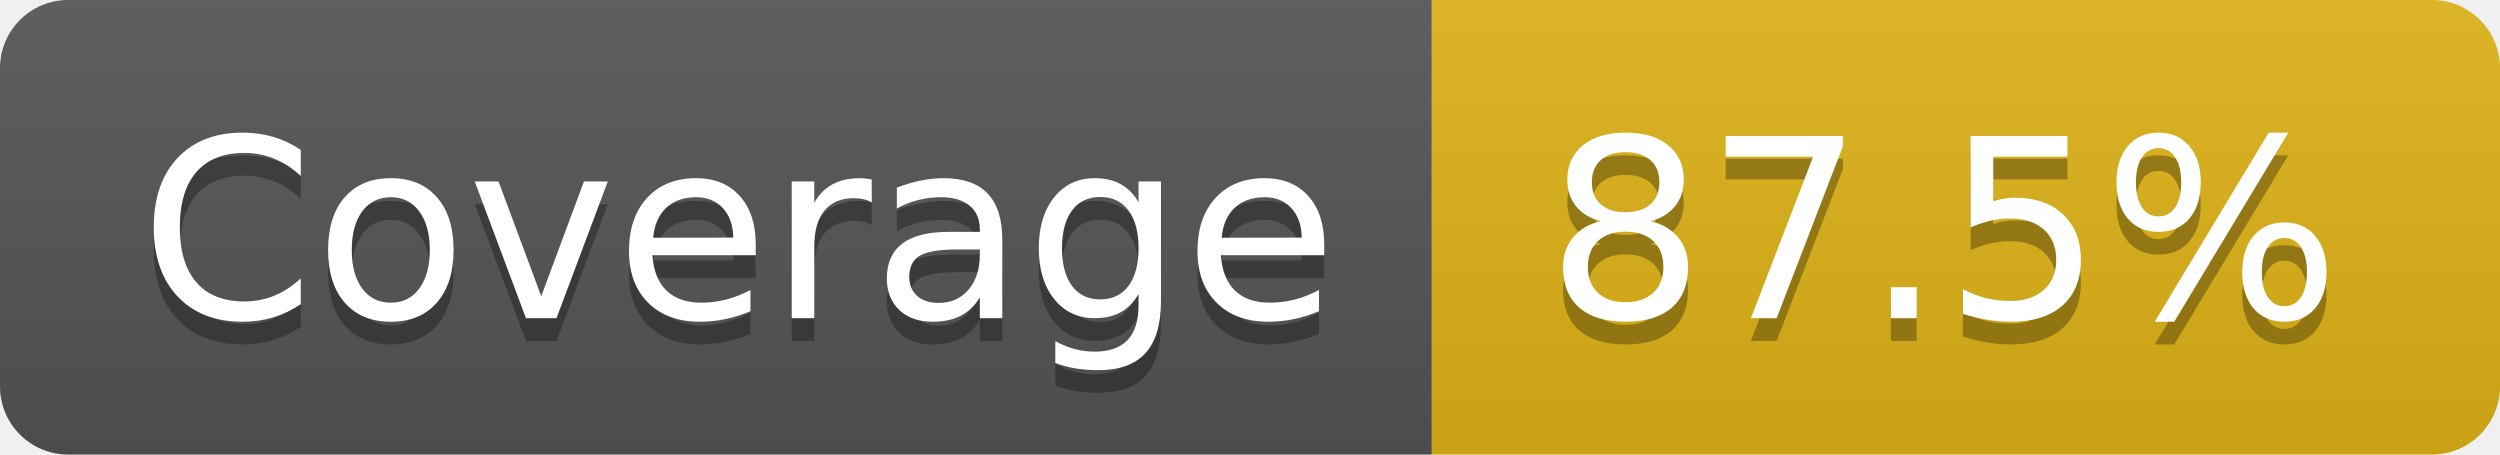
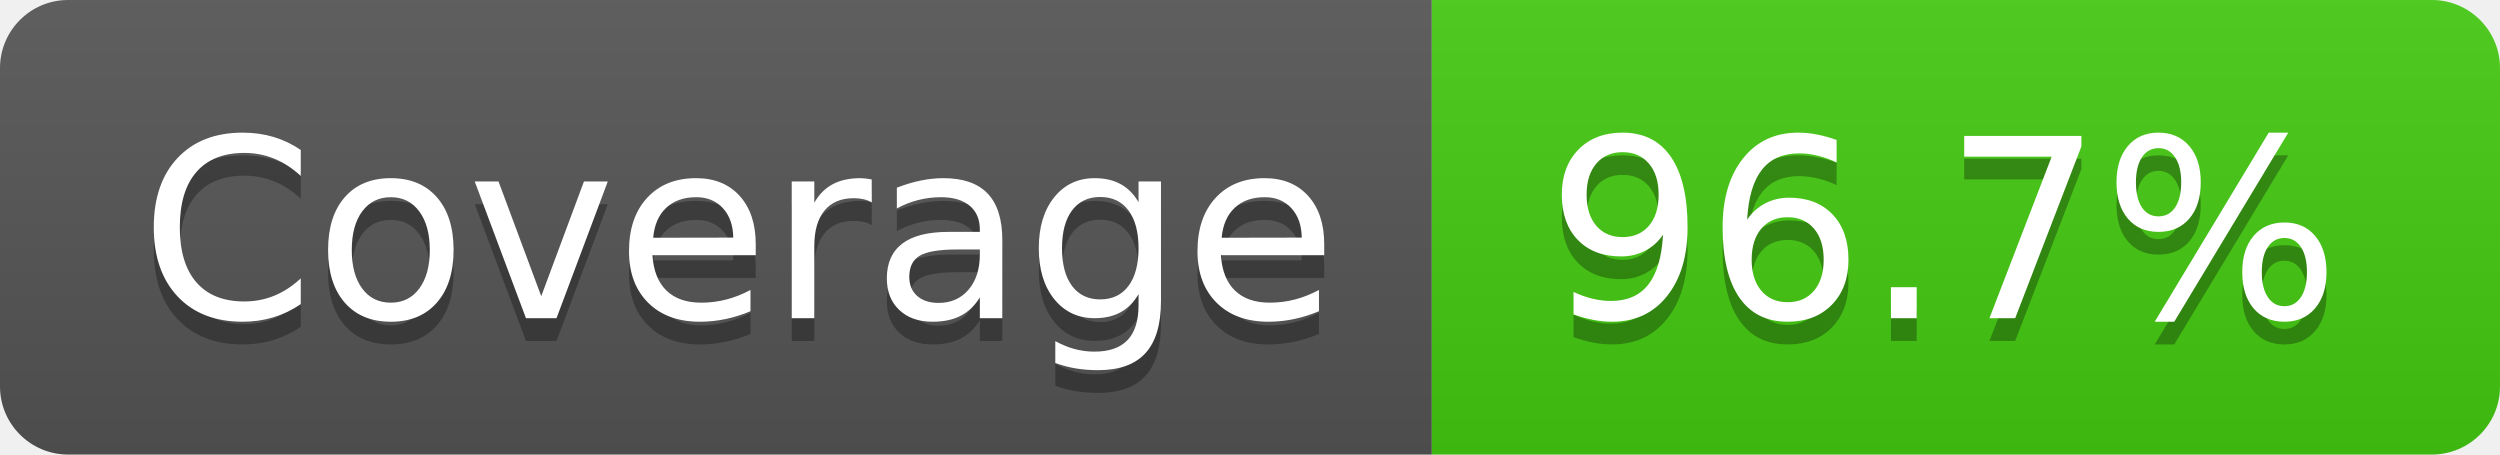
- <svg xmlns="http://www.w3.org/2000/svg" width="110" height="20" role="img" aria-label="Coverage: 87.5%">
+ <svg xmlns="http://www.w3.org/2000/svg" width="110" height="20" role="img" aria-label="Coverage: 96.7%">
  <linearGradient id="s" x2="0" y2="100%">
    <stop offset="0" stop-color="#bbb" stop-opacity=".1" />
    <stop offset="1" stop-opacity=".1" />
  </linearGradient>
  <clipPath id="r">
    <rect width="110" height="20" rx="3" fill="#fff" />
  </clipPath>
  <g clip-path="url(#r)">
    <rect width="63" height="20" fill="#555" />
-     <rect x="63" width="47" height="20" fill="#dfb317" />
+     <rect x="63" width="47" height="20" fill="#4c1" />
    <rect width="110" height="20" fill="url(#s)" />
  </g>
  <g fill="#fff" text-anchor="middle" font-family="Verdana,Geneva,DejaVu Sans,sans-serif" text-rendering="geometricPrecision" font-size="110">
    <text aria-hidden="true" x="325" y="150" fill="#010101" fill-opacity=".3" transform="scale(.1)" textLength="530">Coverage</text>
    <text x="325" y="140" transform="scale(.1)" fill="#fff" textLength="530">Coverage</text>
-     <text aria-hidden="true" x="855" y="150" fill="#010101" fill-opacity=".3" transform="scale(.1)" textLength="370">87.5%</text>
-     <text x="855" y="140" transform="scale(.1)" fill="#fff" textLength="370">87.5%</text>
+     <text aria-hidden="true" x="855" y="150" fill="#010101" fill-opacity=".3" transform="scale(.1)" textLength="370">96.7%</text>
+     <text x="855" y="140" transform="scale(.1)" fill="#fff" textLength="370">96.7%</text>
  </g>
</svg>
